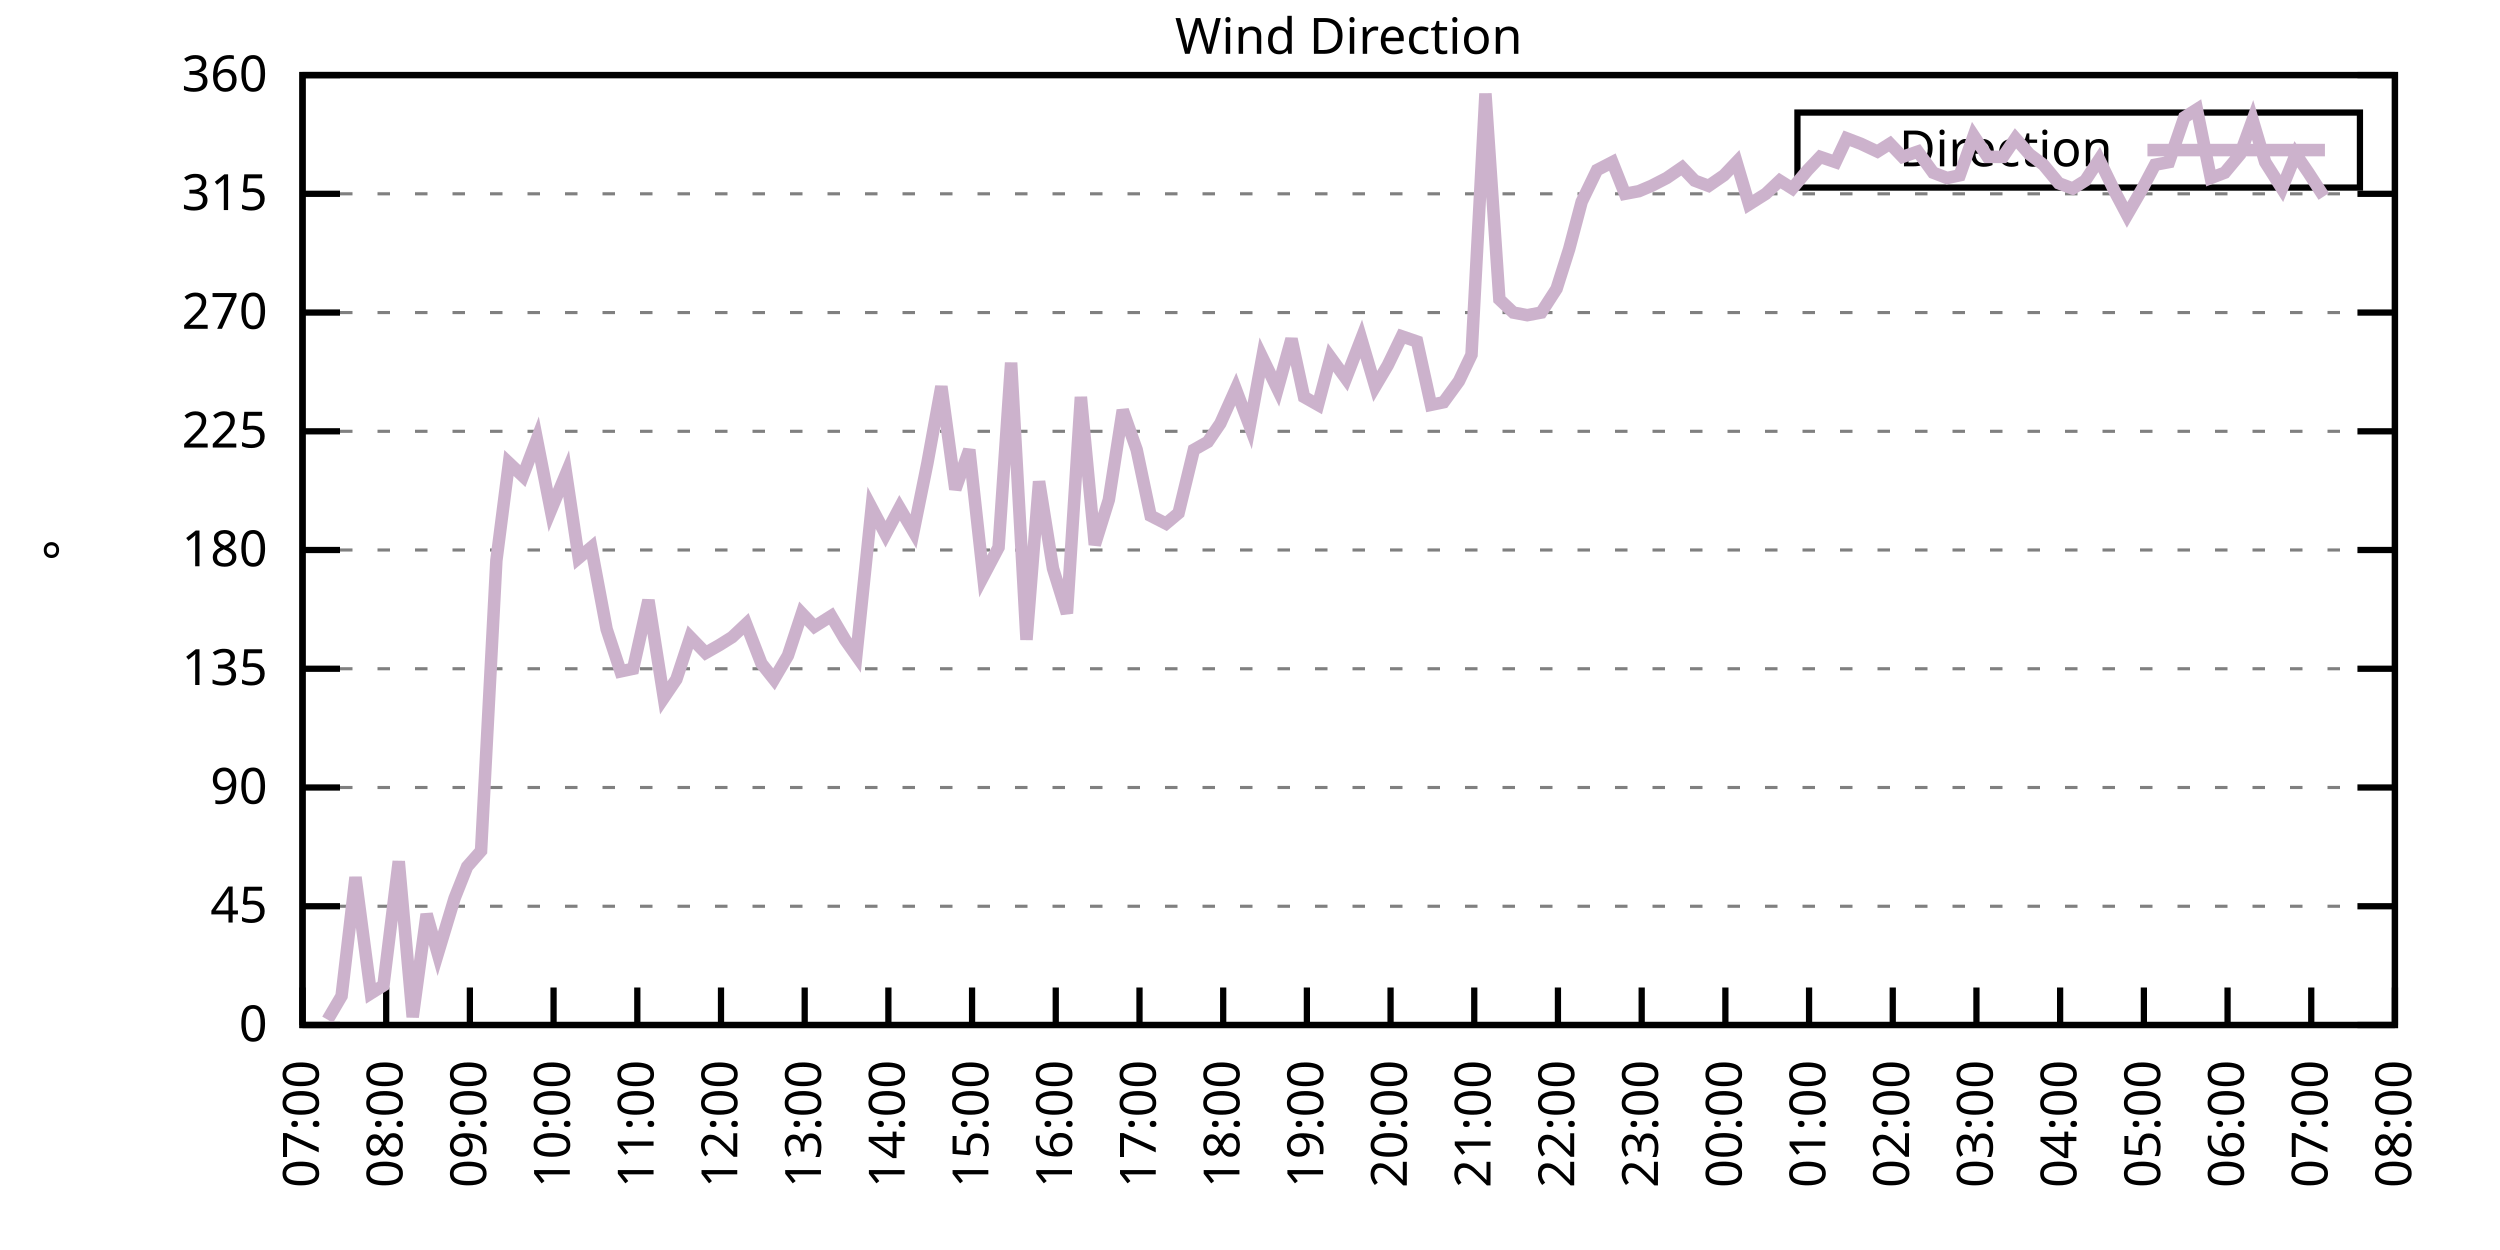
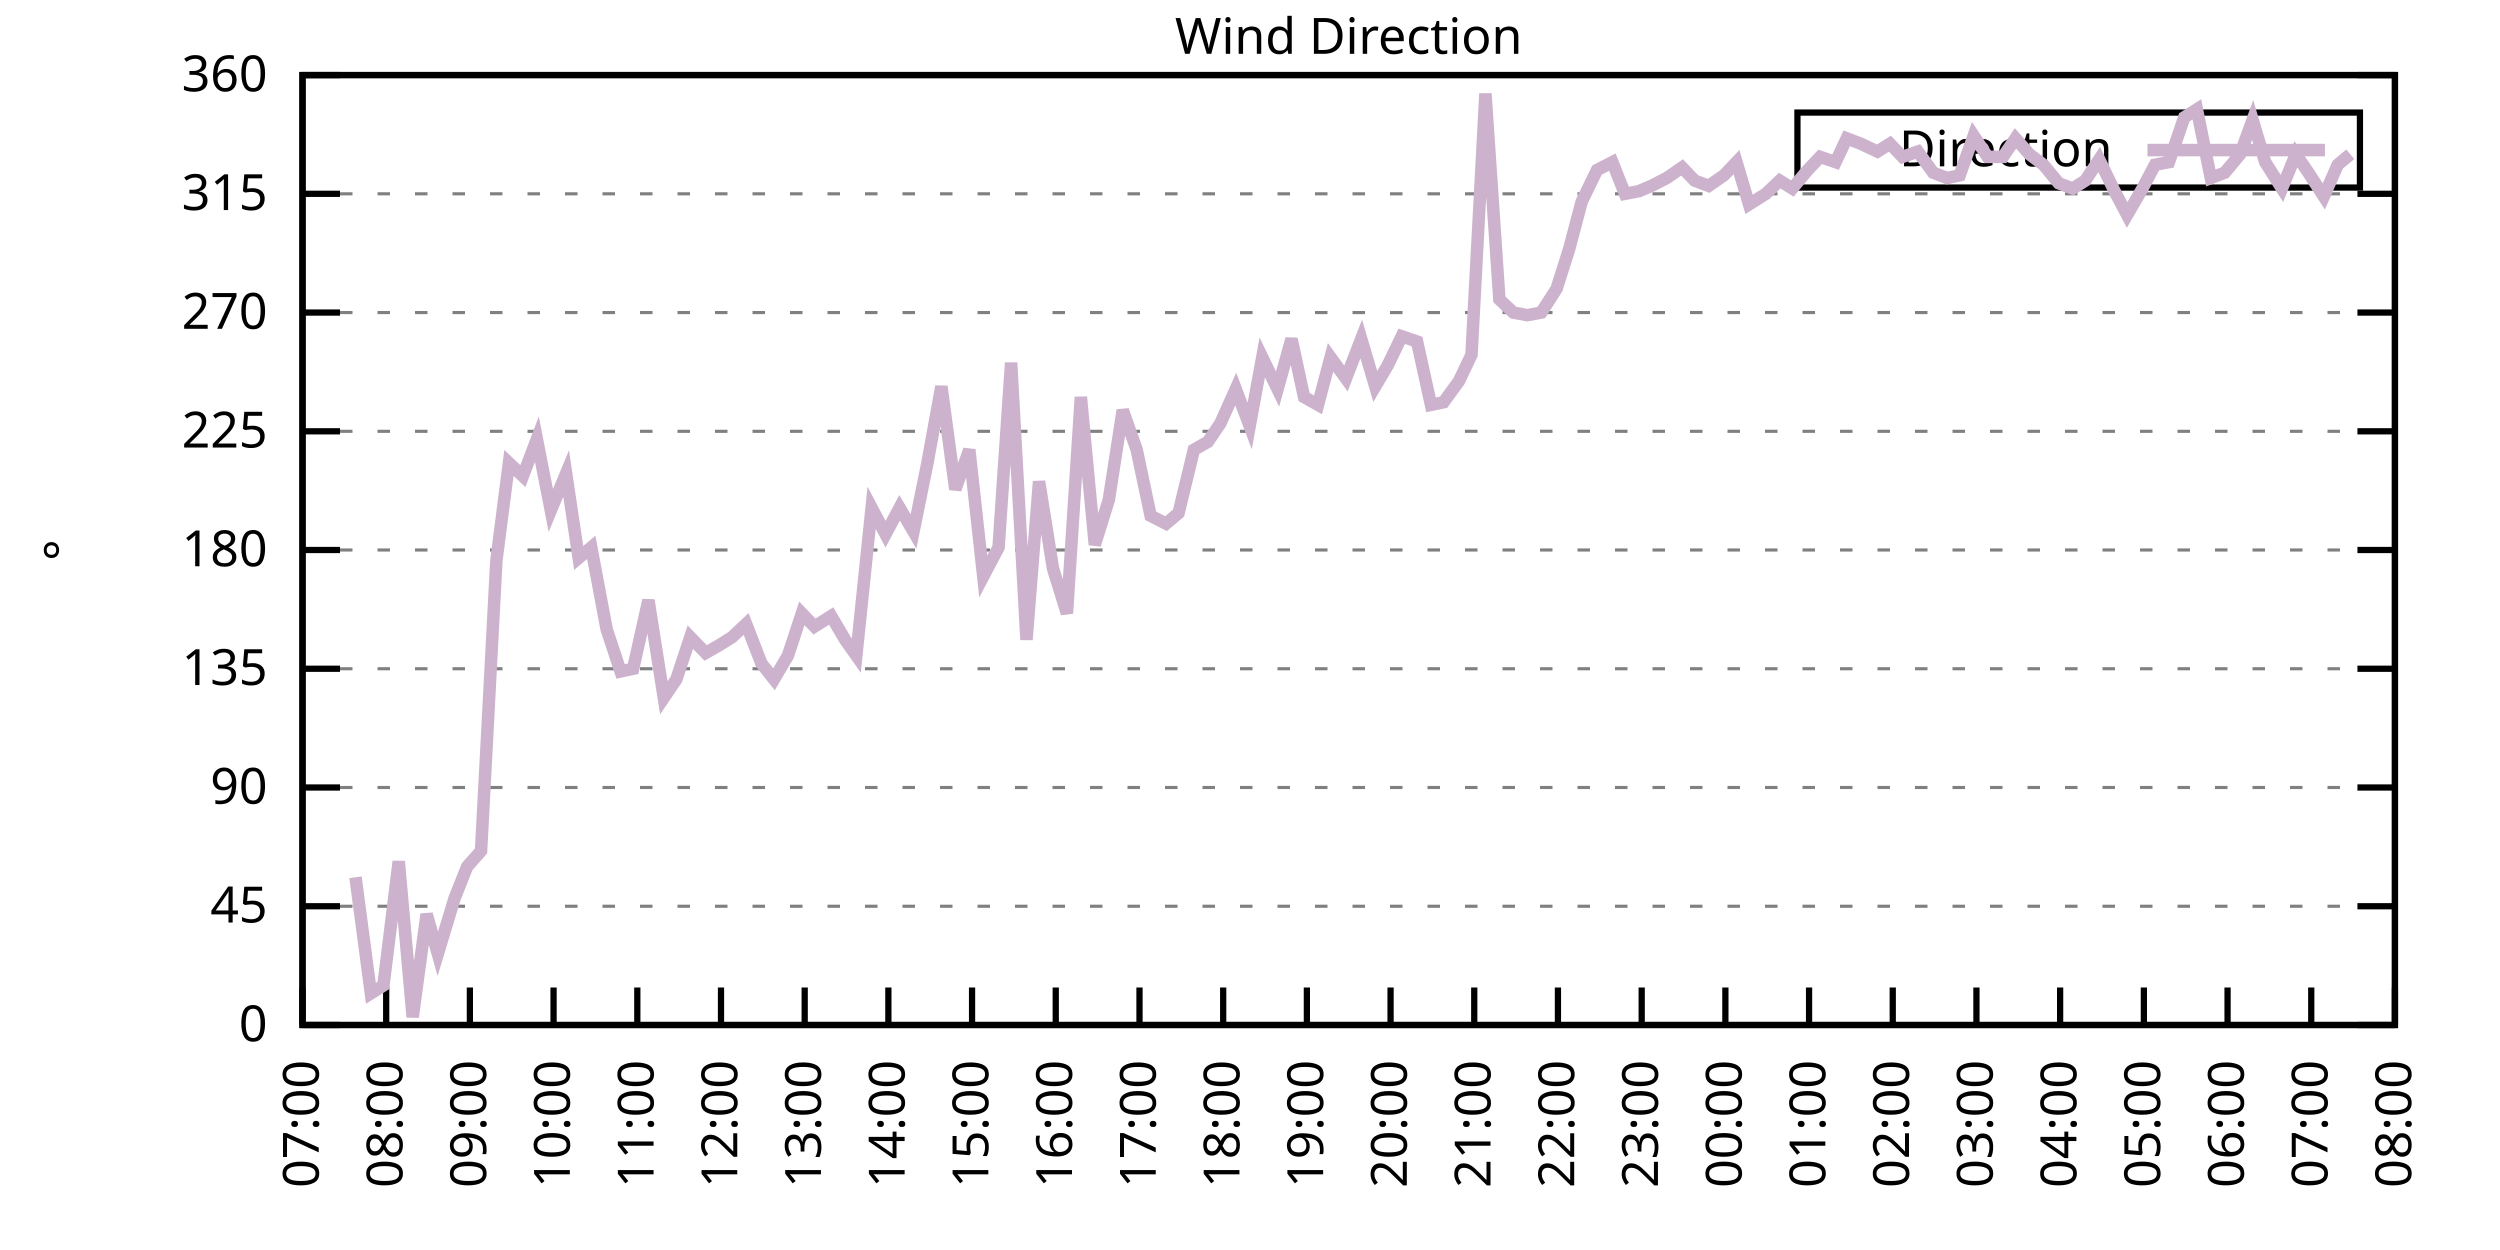
<svg xmlns="http://www.w3.org/2000/svg" xmlns:xlink="http://www.w3.org/1999/xlink" width="400" height="200" viewBox="0 0 400 200">
  <g id="gnuplot_canvas">
    <rect x="0" y="0" width="400" height="200" fill="none" />
    <defs>
      <circle id="gpDot" r="0.5" stroke-width="0.5" stroke="currentColor" />
      <path id="gpPt0" stroke-width="0.333" stroke="currentColor" d="M-1,0 h2 M0,-1 v2" />
      <path id="gpPt1" stroke-width="0.333" stroke="currentColor" d="M-1,-1 L1,1 M1,-1 L-1,1" />
      <path id="gpPt2" stroke-width="0.333" stroke="currentColor" d="M-1,0 L1,0 M0,-1 L0,1 M-1,-1 L1,1 M-1,1 L1,-1" />
      <rect id="gpPt3" stroke-width="0.333" stroke="currentColor" x="-1" y="-1" width="2" height="2" />
      <rect id="gpPt4" stroke-width="0.333" stroke="currentColor" fill="currentColor" x="-1" y="-1" width="2" height="2" />
      <circle id="gpPt5" stroke-width="0.333" stroke="currentColor" cx="0" cy="0" r="1" />
      <use xlink:href="#gpPt5" id="gpPt6" fill="currentColor" stroke="none" />
      <path id="gpPt7" stroke-width="0.333" stroke="currentColor" d="M0,-1.33 L-1.33,0.67 L1.33,0.67 z" />
      <use xlink:href="#gpPt7" id="gpPt8" fill="currentColor" stroke="none" />
      <use xlink:href="#gpPt7" id="gpPt9" stroke="currentColor" transform="rotate(180)" />
      <use xlink:href="#gpPt9" id="gpPt10" fill="currentColor" stroke="none" />
      <use xlink:href="#gpPt3" id="gpPt11" stroke="currentColor" transform="rotate(45)" />
      <use xlink:href="#gpPt11" id="gpPt12" fill="currentColor" stroke="none" />
      <path id="gpPt13" stroke-width="0.333" stroke="currentColor" d="M0,1.330 L1.265,0.411 L0.782,-1.067 L-0.782,-1.076 L-1.265,0.411 z" />
      <use xlink:href="#gpPt13" id="gpPt14" fill="currentColor" stroke="none" />
      <filter id="textbox" filterUnits="objectBoundingBox" x="0" y="0" height="1" width="1">
        <feFlood flood-color="white" flood-opacity="1" result="bgnd" />
        <feComposite in="SourceGraphic" in2="bgnd" operator="atop" />
      </filter>
      <filter id="greybox" filterUnits="objectBoundingBox" x="0" y="0" height="1" width="1">
        <feFlood flood-color="lightgrey" flood-opacity="1" result="grey" />
        <feComposite in="SourceGraphic" in2="grey" operator="atop" />
      </filter>
    </defs>
    <g fill="none" color="white" stroke="currentColor" stroke-width="1.00" stroke-linecap="butt" stroke-linejoin="miter">
</g>
    <g fill="none" color="black" stroke="currentColor" stroke-width="1.00" stroke-linecap="butt" stroke-linejoin="miter">
      <g stroke="none" shape-rendering="crispEdges">
        <polygon fill="rgb(255, 255, 255)" points="48.40,164.00 383.18,164.00 383.18,12.02 48.40,12.02 " />
      </g>
    </g>
    <g fill="none" color="black" stroke="currentColor" stroke-width="1.00" stroke-linecap="butt" stroke-linejoin="miter">
</g>
    <g fill="none" color="black" stroke="black" stroke-width="0.50" stroke-linecap="butt" stroke-linejoin="miter">
</g>
    <g fill="none" color="gray" stroke="currentColor" stroke-width="0.50" stroke-linecap="butt" stroke-linejoin="miter">
      <path stroke="gray" stroke-dasharray="2,4" class="gridline" d="M48.40,164.00 L383.19,164.00  " />
    </g>
    <g fill="none" color="gray" stroke="gray" stroke-width="1.00" stroke-linecap="butt" stroke-linejoin="miter">
</g>
    <g fill="none" color="black" stroke="currentColor" stroke-width="1.00" stroke-linecap="butt" stroke-linejoin="miter">
      <path stroke="black" d="M48.40,164.00 L54.40,164.00 M383.19,164.00 L377.19,164.00  " />
      <g transform="translate(42.80,166.60)" stroke="none" fill="black" font-family="Sans" font-size="8.00" text-anchor="end">
        <text>
          <tspan font-family="Sans"> 0</tspan>
        </text>
      </g>
    </g>
    <g fill="none" color="black" stroke="currentColor" stroke-width="1.00" stroke-linecap="butt" stroke-linejoin="miter">
</g>
    <g fill="none" color="black" stroke="black" stroke-width="0.50" stroke-linecap="butt" stroke-linejoin="miter">
</g>
    <g fill="none" color="gray" stroke="currentColor" stroke-width="0.50" stroke-linecap="butt" stroke-linejoin="miter">
      <path stroke="gray" stroke-dasharray="2,4" class="gridline" d="M48.40,145.00 L383.19,145.00  " />
    </g>
    <g fill="none" color="gray" stroke="gray" stroke-width="1.00" stroke-linecap="butt" stroke-linejoin="miter">
</g>
    <g fill="none" color="black" stroke="currentColor" stroke-width="1.00" stroke-linecap="butt" stroke-linejoin="miter">
      <path stroke="black" d="M48.40,145.00 L54.40,145.00 M383.19,145.00 L377.19,145.00  " />
      <g transform="translate(42.80,147.60)" stroke="none" fill="black" font-family="Sans" font-size="8.00" text-anchor="end">
        <text>
          <tspan font-family="Sans"> 45</tspan>
        </text>
      </g>
    </g>
    <g fill="none" color="black" stroke="currentColor" stroke-width="1.00" stroke-linecap="butt" stroke-linejoin="miter">
</g>
    <g fill="none" color="black" stroke="black" stroke-width="0.50" stroke-linecap="butt" stroke-linejoin="miter">
</g>
    <g fill="none" color="gray" stroke="currentColor" stroke-width="0.50" stroke-linecap="butt" stroke-linejoin="miter">
      <path stroke="gray" stroke-dasharray="2,4" class="gridline" d="M48.40,126.00 L383.19,126.00  " />
    </g>
    <g fill="none" color="gray" stroke="gray" stroke-width="1.00" stroke-linecap="butt" stroke-linejoin="miter">
</g>
    <g fill="none" color="black" stroke="currentColor" stroke-width="1.00" stroke-linecap="butt" stroke-linejoin="miter">
      <path stroke="black" d="M48.40,126.00 L54.40,126.00 M383.19,126.00 L377.19,126.00  " />
      <g transform="translate(42.80,128.60)" stroke="none" fill="black" font-family="Sans" font-size="8.00" text-anchor="end">
        <text>
          <tspan font-family="Sans"> 90</tspan>
        </text>
      </g>
    </g>
    <g fill="none" color="black" stroke="currentColor" stroke-width="1.00" stroke-linecap="butt" stroke-linejoin="miter">
</g>
    <g fill="none" color="black" stroke="black" stroke-width="0.50" stroke-linecap="butt" stroke-linejoin="miter">
</g>
    <g fill="none" color="gray" stroke="currentColor" stroke-width="0.50" stroke-linecap="butt" stroke-linejoin="miter">
      <path stroke="gray" stroke-dasharray="2,4" class="gridline" d="M48.40,107.00 L383.19,107.00  " />
    </g>
    <g fill="none" color="gray" stroke="gray" stroke-width="1.00" stroke-linecap="butt" stroke-linejoin="miter">
</g>
    <g fill="none" color="black" stroke="currentColor" stroke-width="1.00" stroke-linecap="butt" stroke-linejoin="miter">
      <path stroke="black" d="M48.40,107.00 L54.40,107.00 M383.19,107.00 L377.19,107.00  " />
      <g transform="translate(42.80,109.60)" stroke="none" fill="black" font-family="Sans" font-size="8.00" text-anchor="end">
        <text>
          <tspan font-family="Sans"> 135</tspan>
        </text>
      </g>
    </g>
    <g fill="none" color="black" stroke="currentColor" stroke-width="1.00" stroke-linecap="butt" stroke-linejoin="miter">
</g>
    <g fill="none" color="black" stroke="black" stroke-width="0.50" stroke-linecap="butt" stroke-linejoin="miter">
</g>
    <g fill="none" color="gray" stroke="currentColor" stroke-width="0.50" stroke-linecap="butt" stroke-linejoin="miter">
      <path stroke="gray" stroke-dasharray="2,4" class="gridline" d="M48.40,88.00 L383.19,88.00  " />
    </g>
    <g fill="none" color="gray" stroke="gray" stroke-width="1.00" stroke-linecap="butt" stroke-linejoin="miter">
</g>
    <g fill="none" color="black" stroke="currentColor" stroke-width="1.00" stroke-linecap="butt" stroke-linejoin="miter">
      <path stroke="black" d="M48.40,88.00 L54.40,88.00 M383.19,88.00 L377.19,88.00  " />
      <g transform="translate(42.80,90.60)" stroke="none" fill="black" font-family="Sans" font-size="8.00" text-anchor="end">
        <text>
          <tspan font-family="Sans"> 180</tspan>
        </text>
      </g>
    </g>
    <g fill="none" color="black" stroke="currentColor" stroke-width="1.00" stroke-linecap="butt" stroke-linejoin="miter">
</g>
    <g fill="none" color="black" stroke="black" stroke-width="0.50" stroke-linecap="butt" stroke-linejoin="miter">
</g>
    <g fill="none" color="gray" stroke="currentColor" stroke-width="0.50" stroke-linecap="butt" stroke-linejoin="miter">
      <path stroke="gray" stroke-dasharray="2,4" class="gridline" d="M48.40,69.01 L383.19,69.01  " />
    </g>
    <g fill="none" color="gray" stroke="gray" stroke-width="1.00" stroke-linecap="butt" stroke-linejoin="miter">
</g>
    <g fill="none" color="black" stroke="currentColor" stroke-width="1.00" stroke-linecap="butt" stroke-linejoin="miter">
      <path stroke="black" d="M48.40,69.01 L54.40,69.01 M383.19,69.01 L377.19,69.01  " />
      <g transform="translate(42.80,71.61)" stroke="none" fill="black" font-family="Sans" font-size="8.00" text-anchor="end">
        <text>
          <tspan font-family="Sans"> 225</tspan>
        </text>
      </g>
    </g>
    <g fill="none" color="black" stroke="currentColor" stroke-width="1.00" stroke-linecap="butt" stroke-linejoin="miter">
</g>
    <g fill="none" color="black" stroke="black" stroke-width="0.50" stroke-linecap="butt" stroke-linejoin="miter">
</g>
    <g fill="none" color="gray" stroke="currentColor" stroke-width="0.50" stroke-linecap="butt" stroke-linejoin="miter">
      <path stroke="gray" stroke-dasharray="2,4" class="gridline" d="M48.40,50.01 L383.19,50.01  " />
    </g>
    <g fill="none" color="gray" stroke="gray" stroke-width="1.00" stroke-linecap="butt" stroke-linejoin="miter">
</g>
    <g fill="none" color="black" stroke="currentColor" stroke-width="1.00" stroke-linecap="butt" stroke-linejoin="miter">
      <path stroke="black" d="M48.40,50.01 L54.40,50.01 M383.19,50.01 L377.19,50.01  " />
      <g transform="translate(42.80,52.61)" stroke="none" fill="black" font-family="Sans" font-size="8.00" text-anchor="end">
        <text>
          <tspan font-family="Sans"> 270</tspan>
        </text>
      </g>
    </g>
    <g fill="none" color="black" stroke="currentColor" stroke-width="1.00" stroke-linecap="butt" stroke-linejoin="miter">
</g>
    <g fill="none" color="black" stroke="black" stroke-width="0.50" stroke-linecap="butt" stroke-linejoin="miter">
</g>
    <g fill="none" color="gray" stroke="currentColor" stroke-width="0.50" stroke-linecap="butt" stroke-linejoin="miter">
      <path stroke="gray" stroke-dasharray="2,4" class="gridline" d="M48.40,31.01 L383.19,31.01  " />
    </g>
    <g fill="none" color="gray" stroke="gray" stroke-width="1.00" stroke-linecap="butt" stroke-linejoin="miter">
</g>
    <g fill="none" color="black" stroke="currentColor" stroke-width="1.00" stroke-linecap="butt" stroke-linejoin="miter">
      <path stroke="black" d="M48.40,31.01 L54.40,31.01 M383.19,31.01 L377.19,31.01  " />
      <g transform="translate(42.80,33.61)" stroke="none" fill="black" font-family="Sans" font-size="8.00" text-anchor="end">
        <text>
          <tspan font-family="Sans"> 315</tspan>
        </text>
      </g>
    </g>
    <g fill="none" color="black" stroke="currentColor" stroke-width="1.00" stroke-linecap="butt" stroke-linejoin="miter">
</g>
    <g fill="none" color="black" stroke="black" stroke-width="0.50" stroke-linecap="butt" stroke-linejoin="miter">
</g>
    <g fill="none" color="gray" stroke="currentColor" stroke-width="0.50" stroke-linecap="butt" stroke-linejoin="miter">
      <path stroke="gray" stroke-dasharray="2,4" class="gridline" d="M48.40,12.01 L383.19,12.01  " />
    </g>
    <g fill="none" color="gray" stroke="gray" stroke-width="1.00" stroke-linecap="butt" stroke-linejoin="miter">
</g>
    <g fill="none" color="black" stroke="currentColor" stroke-width="1.00" stroke-linecap="butt" stroke-linejoin="miter">
      <path stroke="black" d="M48.40,12.01 L54.40,12.01 M383.19,12.01 L377.19,12.01  " />
      <g transform="translate(42.80,14.61)" stroke="none" fill="black" font-family="Sans" font-size="8.00" text-anchor="end">
        <text>
          <tspan font-family="Sans"> 360</tspan>
        </text>
      </g>
    </g>
    <g fill="none" color="black" stroke="currentColor" stroke-width="1.00" stroke-linecap="butt" stroke-linejoin="miter">
      <path stroke="black" d="M48.40,164.00 L48.40,158.00  " />
      <g transform="translate(51.00,169.60) rotate(270.00)" stroke="none" fill="black" font-family="Sans" font-size="8.00" text-anchor="end">
        <text>
          <tspan font-family="Sans">07:00</tspan>
        </text>
      </g>
    </g>
    <g fill="none" color="black" stroke="currentColor" stroke-width="1.00" stroke-linecap="butt" stroke-linejoin="miter">
      <path stroke="black" d="M61.79,164.00 L61.79,158.00  " />
      <g transform="translate(64.39,169.60) rotate(270.00)" stroke="none" fill="black" font-family="Sans" font-size="8.00" text-anchor="end">
        <text>
          <tspan font-family="Sans">08:00</tspan>
        </text>
      </g>
    </g>
    <g fill="none" color="black" stroke="currentColor" stroke-width="1.00" stroke-linecap="butt" stroke-linejoin="miter">
      <path stroke="black" d="M75.18,164.00 L75.18,158.00  " />
      <g transform="translate(77.78,169.60) rotate(270.00)" stroke="none" fill="black" font-family="Sans" font-size="8.00" text-anchor="end">
        <text>
          <tspan font-family="Sans">09:00</tspan>
        </text>
      </g>
    </g>
    <g fill="none" color="black" stroke="currentColor" stroke-width="1.00" stroke-linecap="butt" stroke-linejoin="miter">
      <path stroke="black" d="M88.57,164.00 L88.57,158.00  " />
      <g transform="translate(91.17,169.60) rotate(270.00)" stroke="none" fill="black" font-family="Sans" font-size="8.00" text-anchor="end">
        <text>
          <tspan font-family="Sans">10:00</tspan>
        </text>
      </g>
    </g>
    <g fill="none" color="black" stroke="currentColor" stroke-width="1.00" stroke-linecap="butt" stroke-linejoin="miter">
      <path stroke="black" d="M101.97,164.00 L101.97,158.00  " />
      <g transform="translate(104.57,169.60) rotate(270.00)" stroke="none" fill="black" font-family="Sans" font-size="8.00" text-anchor="end">
        <text>
          <tspan font-family="Sans">11:00</tspan>
        </text>
      </g>
    </g>
    <g fill="none" color="black" stroke="currentColor" stroke-width="1.00" stroke-linecap="butt" stroke-linejoin="miter">
      <path stroke="black" d="M115.36,164.00 L115.36,158.00  " />
      <g transform="translate(117.96,169.60) rotate(270.00)" stroke="none" fill="black" font-family="Sans" font-size="8.00" text-anchor="end">
        <text>
          <tspan font-family="Sans">12:00</tspan>
        </text>
      </g>
    </g>
    <g fill="none" color="black" stroke="currentColor" stroke-width="1.00" stroke-linecap="butt" stroke-linejoin="miter">
      <path stroke="black" d="M128.75,164.00 L128.75,158.00  " />
      <g transform="translate(131.35,169.60) rotate(270.00)" stroke="none" fill="black" font-family="Sans" font-size="8.00" text-anchor="end">
        <text>
          <tspan font-family="Sans">13:00</tspan>
        </text>
      </g>
    </g>
    <g fill="none" color="black" stroke="currentColor" stroke-width="1.00" stroke-linecap="butt" stroke-linejoin="miter">
      <path stroke="black" d="M142.14,164.00 L142.14,158.00  " />
      <g transform="translate(144.74,169.60) rotate(270.00)" stroke="none" fill="black" font-family="Sans" font-size="8.00" text-anchor="end">
        <text>
          <tspan font-family="Sans">14:00</tspan>
        </text>
      </g>
    </g>
    <g fill="none" color="black" stroke="currentColor" stroke-width="1.00" stroke-linecap="butt" stroke-linejoin="miter">
      <path stroke="black" d="M155.53,164.00 L155.53,158.00  " />
      <g transform="translate(158.13,169.60) rotate(270.00)" stroke="none" fill="black" font-family="Sans" font-size="8.00" text-anchor="end">
        <text>
          <tspan font-family="Sans">15:00</tspan>
        </text>
      </g>
    </g>
    <g fill="none" color="black" stroke="currentColor" stroke-width="1.00" stroke-linecap="butt" stroke-linejoin="miter">
      <path stroke="black" d="M168.92,164.00 L168.92,158.00  " />
      <g transform="translate(171.52,169.60) rotate(270.00)" stroke="none" fill="black" font-family="Sans" font-size="8.00" text-anchor="end">
        <text>
          <tspan font-family="Sans">16:00</tspan>
        </text>
      </g>
    </g>
    <g fill="none" color="black" stroke="currentColor" stroke-width="1.00" stroke-linecap="butt" stroke-linejoin="miter">
      <path stroke="black" d="M182.32,164.00 L182.32,158.00  " />
      <g transform="translate(184.92,169.60) rotate(270.00)" stroke="none" fill="black" font-family="Sans" font-size="8.00" text-anchor="end">
        <text>
          <tspan font-family="Sans">17:00</tspan>
        </text>
      </g>
    </g>
    <g fill="none" color="black" stroke="currentColor" stroke-width="1.00" stroke-linecap="butt" stroke-linejoin="miter">
      <path stroke="black" d="M195.71,164.00 L195.71,158.00  " />
      <g transform="translate(198.31,169.60) rotate(270.00)" stroke="none" fill="black" font-family="Sans" font-size="8.00" text-anchor="end">
        <text>
          <tspan font-family="Sans">18:00</tspan>
        </text>
      </g>
    </g>
    <g fill="none" color="black" stroke="currentColor" stroke-width="1.00" stroke-linecap="butt" stroke-linejoin="miter">
      <path stroke="black" d="M209.10,164.00 L209.10,158.00  " />
      <g transform="translate(211.70,169.60) rotate(270.00)" stroke="none" fill="black" font-family="Sans" font-size="8.00" text-anchor="end">
        <text>
          <tspan font-family="Sans">19:00</tspan>
        </text>
      </g>
    </g>
    <g fill="none" color="black" stroke="currentColor" stroke-width="1.00" stroke-linecap="butt" stroke-linejoin="miter">
      <path stroke="black" d="M222.49,164.00 L222.49,158.00  " />
      <g transform="translate(225.09,169.60) rotate(270.00)" stroke="none" fill="black" font-family="Sans" font-size="8.00" text-anchor="end">
        <text>
          <tspan font-family="Sans">20:00</tspan>
        </text>
      </g>
    </g>
    <g fill="none" color="black" stroke="currentColor" stroke-width="1.00" stroke-linecap="butt" stroke-linejoin="miter">
      <path stroke="black" d="M235.88,164.00 L235.88,158.00  " />
      <g transform="translate(238.48,169.60) rotate(270.00)" stroke="none" fill="black" font-family="Sans" font-size="8.00" text-anchor="end">
        <text>
          <tspan font-family="Sans">21:00</tspan>
        </text>
      </g>
    </g>
    <g fill="none" color="black" stroke="currentColor" stroke-width="1.00" stroke-linecap="butt" stroke-linejoin="miter">
      <path stroke="black" d="M249.27,164.00 L249.27,158.00  " />
      <g transform="translate(251.87,169.60) rotate(270.00)" stroke="none" fill="black" font-family="Sans" font-size="8.00" text-anchor="end">
        <text>
          <tspan font-family="Sans">22:00</tspan>
        </text>
      </g>
    </g>
    <g fill="none" color="black" stroke="currentColor" stroke-width="1.00" stroke-linecap="butt" stroke-linejoin="miter">
      <path stroke="black" d="M262.67,164.00 L262.67,158.00  " />
      <g transform="translate(265.27,169.60) rotate(270.00)" stroke="none" fill="black" font-family="Sans" font-size="8.00" text-anchor="end">
        <text>
          <tspan font-family="Sans">23:00</tspan>
        </text>
      </g>
    </g>
    <g fill="none" color="black" stroke="currentColor" stroke-width="1.00" stroke-linecap="butt" stroke-linejoin="miter">
      <path stroke="black" d="M276.06,164.00 L276.06,158.00  " />
      <g transform="translate(278.66,169.60) rotate(270.00)" stroke="none" fill="black" font-family="Sans" font-size="8.00" text-anchor="end">
        <text>
          <tspan font-family="Sans">00:00</tspan>
        </text>
      </g>
    </g>
    <g fill="none" color="black" stroke="currentColor" stroke-width="1.00" stroke-linecap="butt" stroke-linejoin="miter">
      <path stroke="black" d="M289.45,164.00 L289.45,158.00  " />
      <g transform="translate(292.05,169.60) rotate(270.00)" stroke="none" fill="black" font-family="Sans" font-size="8.00" text-anchor="end">
        <text>
          <tspan font-family="Sans">01:00</tspan>
        </text>
      </g>
    </g>
    <g fill="none" color="black" stroke="currentColor" stroke-width="1.00" stroke-linecap="butt" stroke-linejoin="miter">
      <path stroke="black" d="M302.84,164.00 L302.84,158.00  " />
      <g transform="translate(305.44,169.60) rotate(270.00)" stroke="none" fill="black" font-family="Sans" font-size="8.00" text-anchor="end">
        <text>
          <tspan font-family="Sans">02:00</tspan>
        </text>
      </g>
    </g>
    <g fill="none" color="black" stroke="currentColor" stroke-width="1.00" stroke-linecap="butt" stroke-linejoin="miter">
      <path stroke="black" d="M316.23,164.00 L316.23,158.00  " />
      <g transform="translate(318.83,169.60) rotate(270.00)" stroke="none" fill="black" font-family="Sans" font-size="8.00" text-anchor="end">
        <text>
          <tspan font-family="Sans">03:00</tspan>
        </text>
      </g>
    </g>
    <g fill="none" color="black" stroke="currentColor" stroke-width="1.00" stroke-linecap="butt" stroke-linejoin="miter">
      <path stroke="black" d="M329.62,164.00 L329.62,158.00  " />
      <g transform="translate(332.22,169.60) rotate(270.00)" stroke="none" fill="black" font-family="Sans" font-size="8.00" text-anchor="end">
        <text>
          <tspan font-family="Sans">04:00</tspan>
        </text>
      </g>
    </g>
    <g fill="none" color="black" stroke="currentColor" stroke-width="1.00" stroke-linecap="butt" stroke-linejoin="miter">
      <path stroke="black" d="M343.02,164.00 L343.02,158.00  " />
      <g transform="translate(345.62,169.60) rotate(270.00)" stroke="none" fill="black" font-family="Sans" font-size="8.00" text-anchor="end">
        <text>
          <tspan font-family="Sans">05:00</tspan>
        </text>
      </g>
    </g>
    <g fill="none" color="black" stroke="currentColor" stroke-width="1.00" stroke-linecap="butt" stroke-linejoin="miter">
      <path stroke="black" d="M356.41,164.00 L356.41,158.00  " />
      <g transform="translate(359.01,169.60) rotate(270.00)" stroke="none" fill="black" font-family="Sans" font-size="8.00" text-anchor="end">
        <text>
          <tspan font-family="Sans">06:00</tspan>
        </text>
      </g>
    </g>
    <g fill="none" color="black" stroke="currentColor" stroke-width="1.00" stroke-linecap="butt" stroke-linejoin="miter">
      <path stroke="black" d="M369.80,164.00 L369.80,158.00  " />
      <g transform="translate(372.40,169.60) rotate(270.00)" stroke="none" fill="black" font-family="Sans" font-size="8.00" text-anchor="end">
        <text>
          <tspan font-family="Sans">07:00</tspan>
        </text>
      </g>
    </g>
    <g fill="none" color="black" stroke="currentColor" stroke-width="1.00" stroke-linecap="butt" stroke-linejoin="miter">
      <path stroke="black" d="M383.19,164.00 L383.19,158.00  " />
      <g transform="translate(385.79,169.60) rotate(270.00)" stroke="none" fill="black" font-family="Sans" font-size="8.00" text-anchor="end">
        <text>
          <tspan font-family="Sans">08:00</tspan>
        </text>
      </g>
    </g>
    <g fill="none" color="black" stroke="currentColor" stroke-width="1.00" stroke-linecap="butt" stroke-linejoin="miter">
</g>
    <g fill="none" color="black" stroke="currentColor" stroke-width="1.00" stroke-linecap="butt" stroke-linejoin="miter">
      <path stroke="black" d="M48.40,12.01 L48.40,164.00 L383.19,164.00 L383.19,12.01 L48.40,12.01 Z  " />
    </g>
    <g fill="none" color="black" stroke="currentColor" stroke-width="1.00" stroke-linecap="butt" stroke-linejoin="miter">
</g>
    <g fill="none" color="black" stroke="currentColor" stroke-width="1.00" stroke-linecap="butt" stroke-linejoin="miter">
      <path stroke="black" d="M287.59,30.01 L287.59,18.01 L377.59,18.01 L377.59,30.01 L287.59,30.01 Z  " />
    </g>
    <g id="Wind_direction_plot_1">
      <g fill="none" color="white" stroke="black" stroke-width="2.00" stroke-linecap="butt" stroke-linejoin="miter">
</g>
      <g fill="none" color="black" stroke="currentColor" stroke-width="2.00" stroke-linecap="butt" stroke-linejoin="miter">
        <g transform="translate(337.99,26.61)" stroke="none" fill="black" font-family="Sans" font-size="8.00" text-anchor="end">
          <text>
            <tspan font-family="Sans">Direction</tspan>
          </text>
        </g>
      </g>
      <g fill="none" color="black" stroke="currentColor" stroke-width="2.00" stroke-linecap="butt" stroke-linejoin="miter">
-         <path stroke="rgb(204, 178, 204)" d="M343.59,24.01 L371.99,24.01 M52.42,163.16 L54.65,159.36 L56.88,140.36 L59.34,158.93 L61.35,157.67 L63.80,137.82   L66.03,162.73 L68.26,146.27 L70.05,152.60 L72.73,143.73 L74.74,138.67 L76.97,136.14 L79.42,89.69 L81.43,74.07   L83.66,76.18 L85.90,70.27 L88.13,81.67 L90.58,75.76 L92.59,89.27 L94.60,87.58 L97.06,100.67 L99.29,107.43   L101.30,107.00 L103.75,96.03 L106.21,111.65 L108.22,108.69 L110.45,101.94 L112.90,104.47 L115.13,103.20 L117.14,101.94   L119.38,99.83 L121.83,106.16 L123.84,108.69 L126.07,104.89 L128.30,98.14 L130.31,100.25 L132.99,98.56 L135.22,102.36   L137.01,104.89 L139.46,81.25 L141.69,85.47 L143.93,81.25 L146.16,85.05 L148.39,74.07 L150.62,61.83 L152.85,78.29   L155.09,71.96 L157.32,92.23 L159.77,87.58 L161.78,58.03 L164.24,102.36 L166.25,77.03 L168.48,90.96 L170.71,98.14   L172.94,63.52 L175.17,87.16 L177.41,79.98 L179.64,65.63 L181.87,71.96 L184.10,82.52 L186.56,83.78 L188.57,82.09   L191.02,71.96 L193.25,70.70 L195.26,67.74 L197.72,62.25 L199.95,68.16 L201.96,57.18 L204.41,62.25 L206.64,54.23   L208.65,63.52 L210.88,64.78 L212.89,57.18 L215.35,60.56 L217.80,54.23 L220.04,61.83 L222.04,58.45 L224.28,53.81   L226.73,54.65 L228.96,64.78 L230.97,64.36 L233.43,60.98 L235.44,56.76 L237.67,14.97 L239.90,47.90 L242.13,50.01   L244.36,50.43 L246.60,50.01 L249.05,46.21 L251.06,39.87 L253.07,32.28 L255.52,27.21 L257.98,25.94 L259.99,31.01   L262.22,30.59 L264.23,29.74 L266.68,28.48 L269.14,26.79 L271.15,28.90 L273.38,29.74 L275.83,28.05 L277.84,25.94   L279.85,32.70 L282.53,31.01 L284.76,28.90 L286.77,30.16 L289.23,27.21 L291.23,25.10 L293.69,25.94 L295.48,22.14   L297.71,22.99 L300.39,24.25 L302.39,22.99 L304.40,25.10 L306.86,24.25 L309.31,27.63 L311.54,28.48 L313.55,28.05   L315.79,21.72 L318.02,25.10 L320.47,25.10 L322.48,22.14 L324.71,24.68 L326.95,26.36 L329.40,29.32 L331.63,30.16   L333.64,28.90 L335.87,25.52 L338.33,30.59 L340.34,34.39 L342.79,30.16 L344.80,26.36 L347.03,25.94 L349.49,18.77   L351.50,17.50 L353.73,28.48 L355.96,27.63 L358.42,24.68 L360.42,19.19 L362.43,25.94 L365.11,30.16 L367.34,24.68   L369.35,27.63 L371.81,31.43  " />
+         <path stroke="rgb(204, 178, 204)" d="M343.59,24.01 L371.99,24.01 M56.88,140.36 L59.34,158.93 L61.35,157.67 L63.80,137.82 L66.03,162.73 L68.26,146.27   L70.05,152.60 L72.73,143.73 L74.74,138.67 L76.97,136.14 L79.42,89.69 L81.43,74.07 L83.66,76.18 L85.90,70.27   L88.13,81.67 L90.58,75.76 L92.59,89.27 L94.60,87.58 L97.06,100.67 L99.29,107.43 L101.30,107.00 L103.75,96.03   L106.21,111.65 L108.22,108.69 L110.45,101.94 L112.90,104.47 L115.13,103.20 L117.14,101.94 L119.38,99.83 L121.83,106.16   L123.84,108.69 L126.07,104.89 L128.30,98.14 L130.31,100.25 L132.99,98.56 L135.22,102.36 L137.01,104.89 L139.46,81.25   L141.69,85.47 L143.93,81.25 L146.16,85.05 L148.39,74.07 L150.62,61.83 L152.85,78.29 L155.09,71.96 L157.32,92.23   L159.77,87.58 L161.78,58.03 L164.24,102.36 L166.25,77.03 L168.48,90.96 L170.71,98.14 L172.94,63.52 L175.17,87.16   L177.41,79.98 L179.64,65.63 L181.87,71.96 L184.10,82.52 L186.56,83.78 L188.57,82.09 L191.02,71.96 L193.25,70.70   L195.26,67.74 L197.72,62.25 L199.95,68.16 L201.96,57.18 L204.41,62.25 L206.64,54.23 L208.65,63.52 L210.88,64.78   L212.89,57.18 L215.35,60.56 L217.80,54.23 L220.04,61.83 L222.04,58.45 L224.28,53.81 L226.73,54.65 L228.96,64.78   L230.97,64.36 L233.43,60.98 L235.44,56.76 L237.67,14.97 L239.90,47.90 L242.13,50.01 L244.36,50.43 L246.60,50.01   L249.05,46.21 L251.06,39.87 L253.07,32.28 L255.52,27.21 L257.98,25.94 L259.99,31.01 L262.22,30.59 L264.23,29.74   L266.68,28.48 L269.14,26.79 L271.15,28.90 L273.38,29.74 L275.83,28.05 L277.84,25.94 L279.85,32.70 L282.53,31.01   L284.76,28.90 L286.77,30.16 L289.23,27.21 L291.23,25.10 L293.69,25.94 L295.48,22.14 L297.71,22.99 L300.39,24.25   L302.39,22.99 L304.40,25.10 L306.86,24.25 L309.31,27.63 L311.54,28.48 L313.55,28.05 L315.79,21.72 L318.02,25.10   L320.47,25.10 L322.48,22.14 L324.71,24.68 L326.95,26.36 L329.40,29.32 L331.63,30.16 L333.64,28.90 L335.87,25.52   L338.33,30.59 L340.34,34.39 L342.79,30.16 L344.80,26.36 L347.03,25.94 L349.49,18.77 L351.50,17.50 L353.73,28.48   L355.96,27.63 L358.42,24.68 L360.42,19.19 L362.43,25.94 L365.11,30.16 L367.34,24.68 L369.35,27.63 L371.81,31.43   L374.04,26.36 L376.05,24.68  " />
      </g>
    </g>
    <g fill="none" color="black" stroke="currentColor" stroke-width="2.00" stroke-linecap="butt" stroke-linejoin="miter">
</g>
    <g fill="none" color="black" stroke="black" stroke-width="1.00" stroke-linecap="butt" stroke-linejoin="miter">
</g>
    <g fill="none" color="black" stroke="currentColor" stroke-width="1.00" stroke-linecap="butt" stroke-linejoin="miter">
      <path stroke="black" d="M48.40,12.01 L48.40,164.00 L383.19,164.00 L383.19,12.01 L48.40,12.01 Z  " />
      <g transform="translate(12.80,88.01) rotate(270.00)" stroke="none" fill="black" font-family="Sans" font-size="8.00" text-anchor="middle">
        <text>
          <tspan font-family="Sans">°</tspan>
        </text>
      </g>
    </g>
    <g fill="none" color="black" stroke="currentColor" stroke-width="1.00" stroke-linecap="butt" stroke-linejoin="miter">
</g>
    <g fill="none" color="black" stroke="currentColor" stroke-width="1.00" stroke-linecap="butt" stroke-linejoin="miter">
      <g transform="translate(215.79,8.61)" stroke="none" fill="black" font-family="Sans" font-size="8.00" text-anchor="middle">
        <text>
          <tspan font-family="Sans">Wind Direction</tspan>
        </text>
      </g>
    </g>
    <g fill="none" color="black" stroke="currentColor" stroke-width="1.00" stroke-linecap="butt" stroke-linejoin="miter">
</g>
  </g>
</svg>
